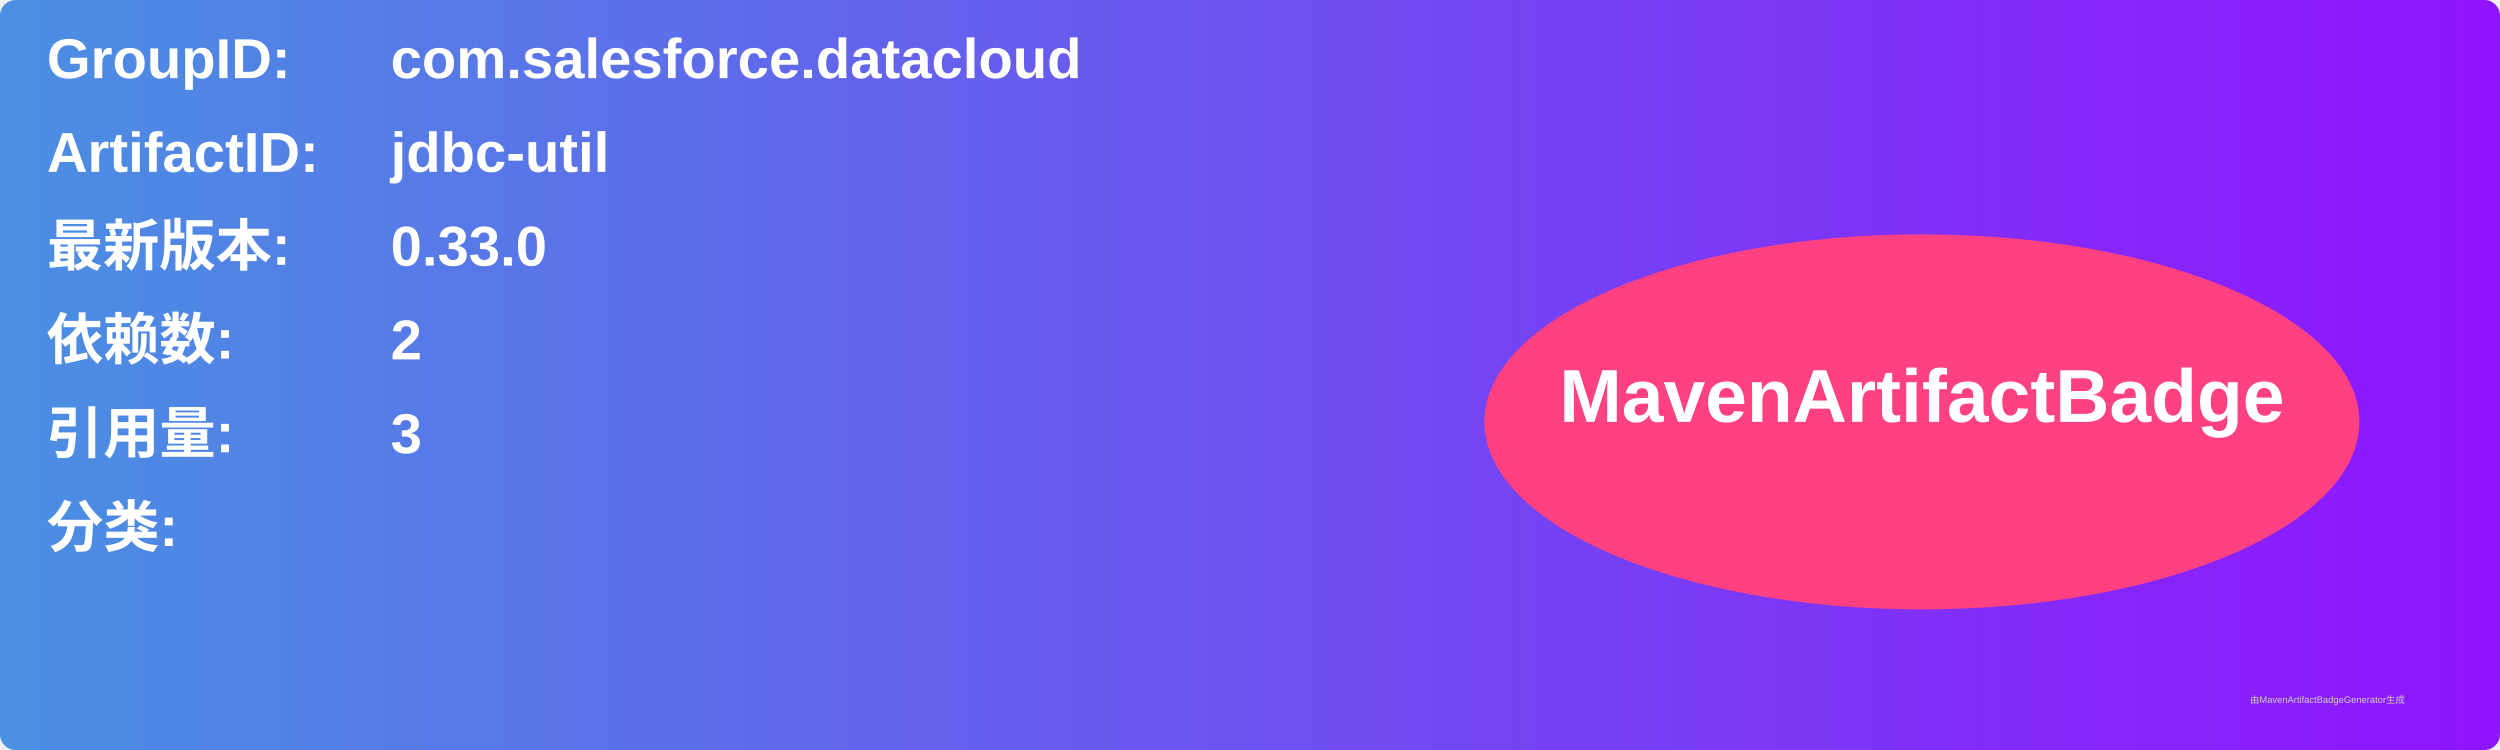
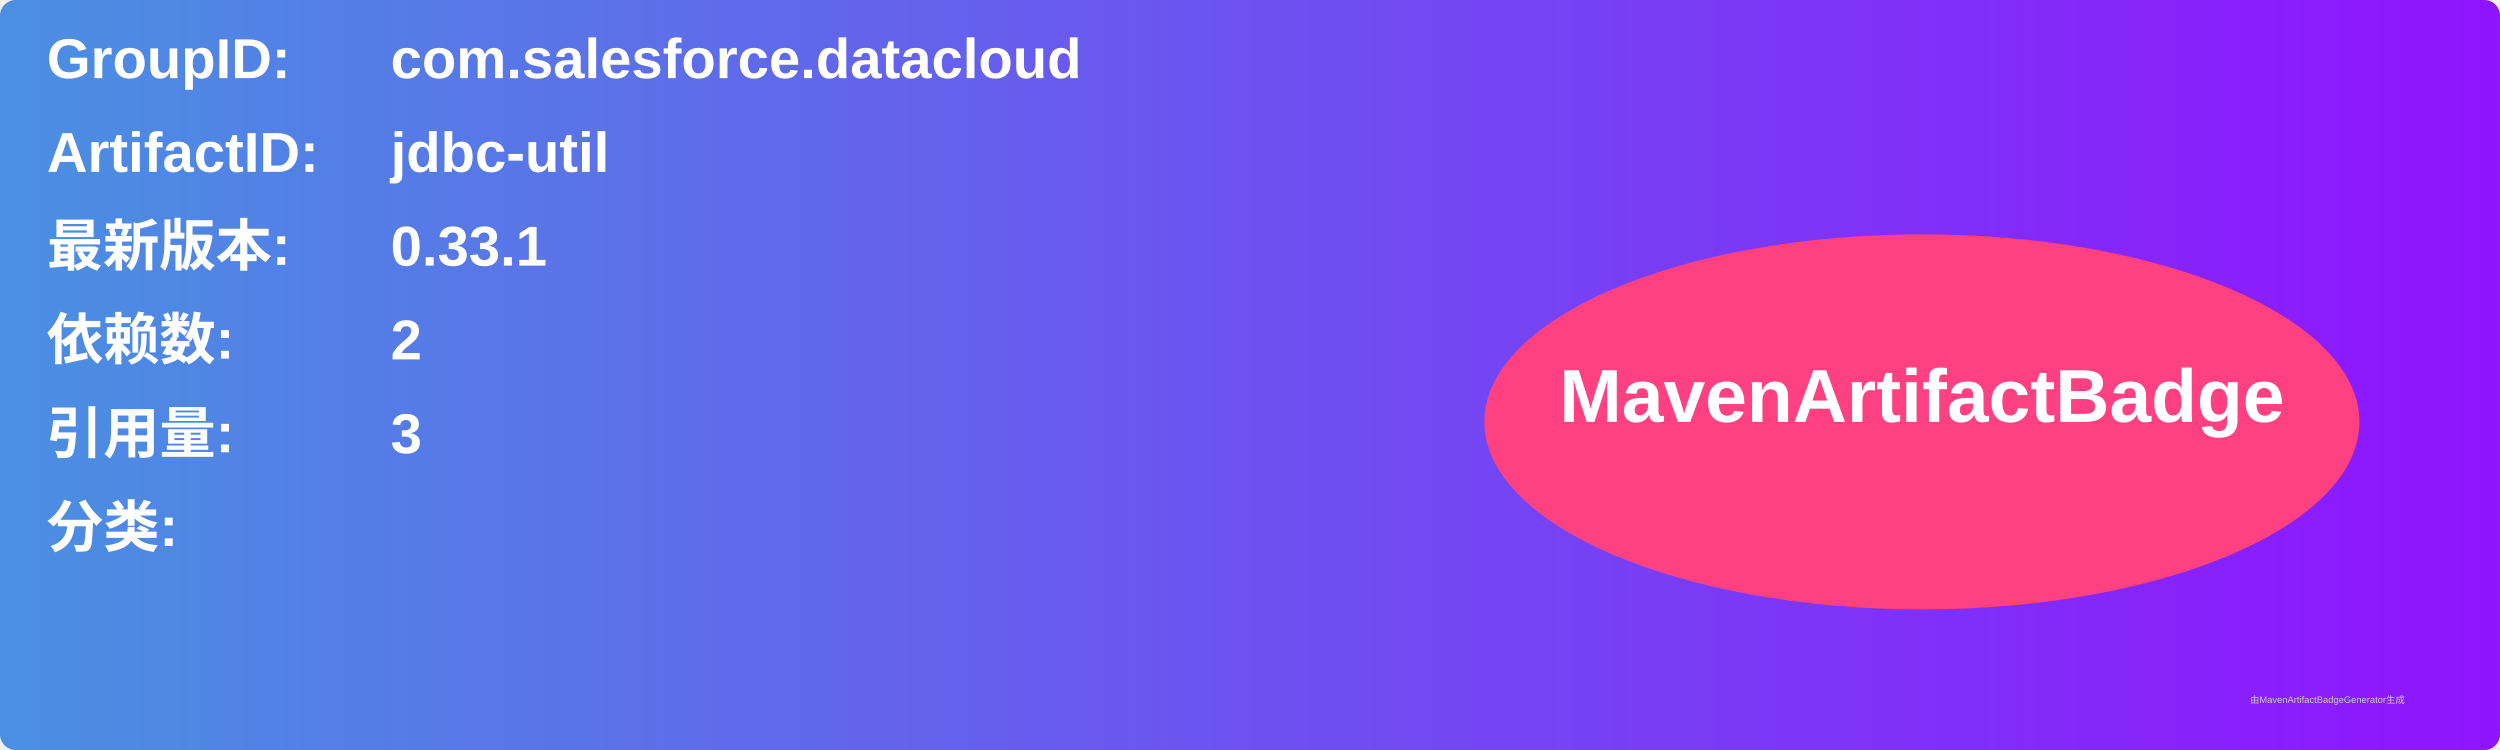
<svg xmlns="http://www.w3.org/2000/svg" width="800" height="240" viewBox="0 0 800 240">
  <linearGradient id="grad" x1="0%" y1="0%" x2="100%" y2="0%">
    <stop offset="0%" stop-color="#4a90e2" />
    <stop offset="100%" stop-color="#9013fe" />
  </linearGradient>
  <rect width="100%" height="100%" rx="5" ry="5" fill="url(#grad)" />
  <g transform="translate(15, 15)">
    <text x="0" y="10" font-family="Arial" font-size="18" fill="white" font-weight="bold" width="260">GroupID:</text>
    <text x="110" y="10" font-family="Arial" font-size="18" fill="white" font-weight="bold" width="460">com.salesforce.datacloud</text>
    <text x="0" y="40" font-family="Arial" font-size="18" fill="white" font-weight="bold" width="260">ArtifactID:</text>
    <text x="110" y="40" font-family="Arial" font-size="18" fill="white" font-weight="bold" width="460">jdbc-util</text>
    <text x="0" y="70" font-family="Arial" font-size="18" fill="white" font-weight="bold">最新版本:</text>
    <text x="110" y="70" font-family="Arial" font-size="18" fill="white" font-weight="bold">
-       <tspan font-weight="bold">0.33.0</tspan>
+       <tspan font-weight="bold">0.33.1</tspan>
    </text>
    <text x="0" y="100" font-family="Arial" font-size="18" fill="white" font-weight="bold">依赖数: </text>
    <text x="110" y="100" font-family="Arial" font-size="18" fill="white">
      <tspan font-weight="bold">2</tspan>
    </text>
    <text x="0" y="130" font-family="Arial" font-size="18" fill="white" font-weight="bold">引用量: </text>
    <text x="110" y="130" font-family="Arial" font-size="18" fill="white">
      <tspan font-weight="bold">3</tspan>
    </text>
    <text x="0" y="160" font-family="Arial" font-size="18" fill="white" font-weight="bold">分类:</text>
    <text x="10" y="190" font-family="Arial" font-size="10" fill="white">
      <tspan font-weight="bold" />
    </text>
    <ellipse cx="600" cy="120" rx="140" ry="60" fill="#ff4081" />
    <text x="600" y="120" text-anchor="middle" font-family="Arial" font-size="24" fill="white" font-weight="bold">MavenArtifactBadge</text>
  </g>
  <text x="720" y="225" font-family="Arial" font-size="3" fill="#d0d0d0">由MavenArtifactBadgeGenerator生成</text>
</svg>
